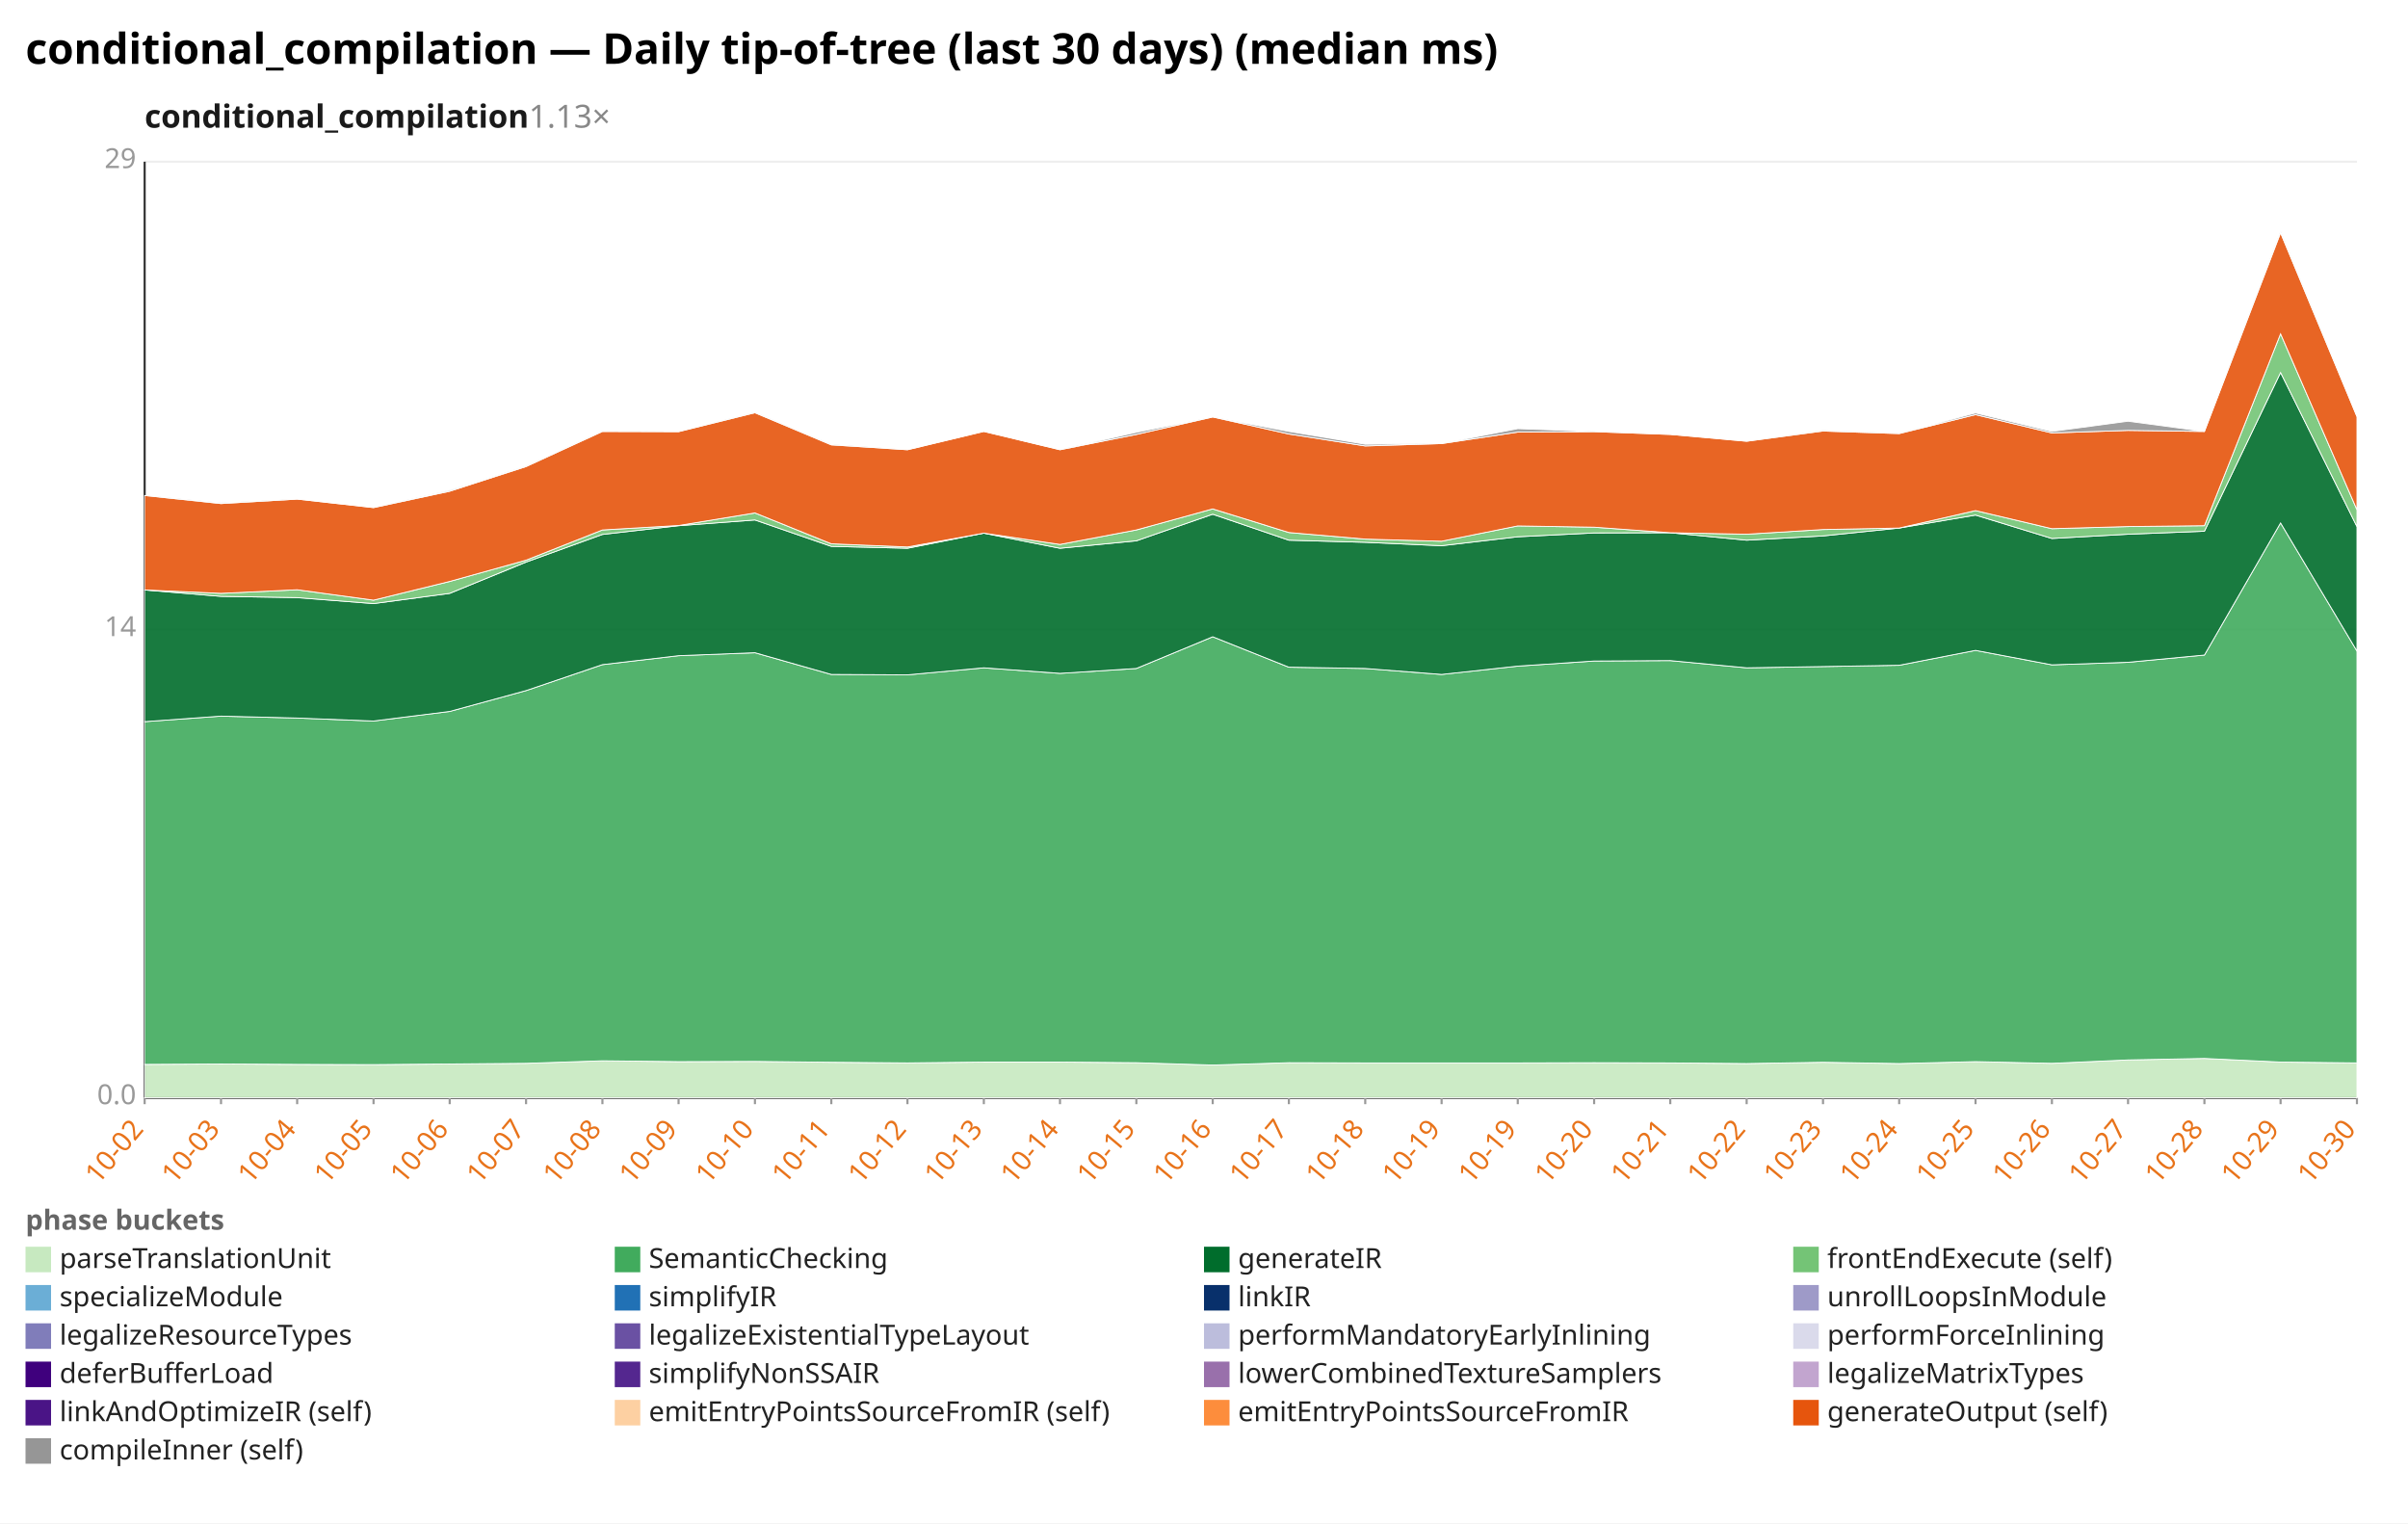
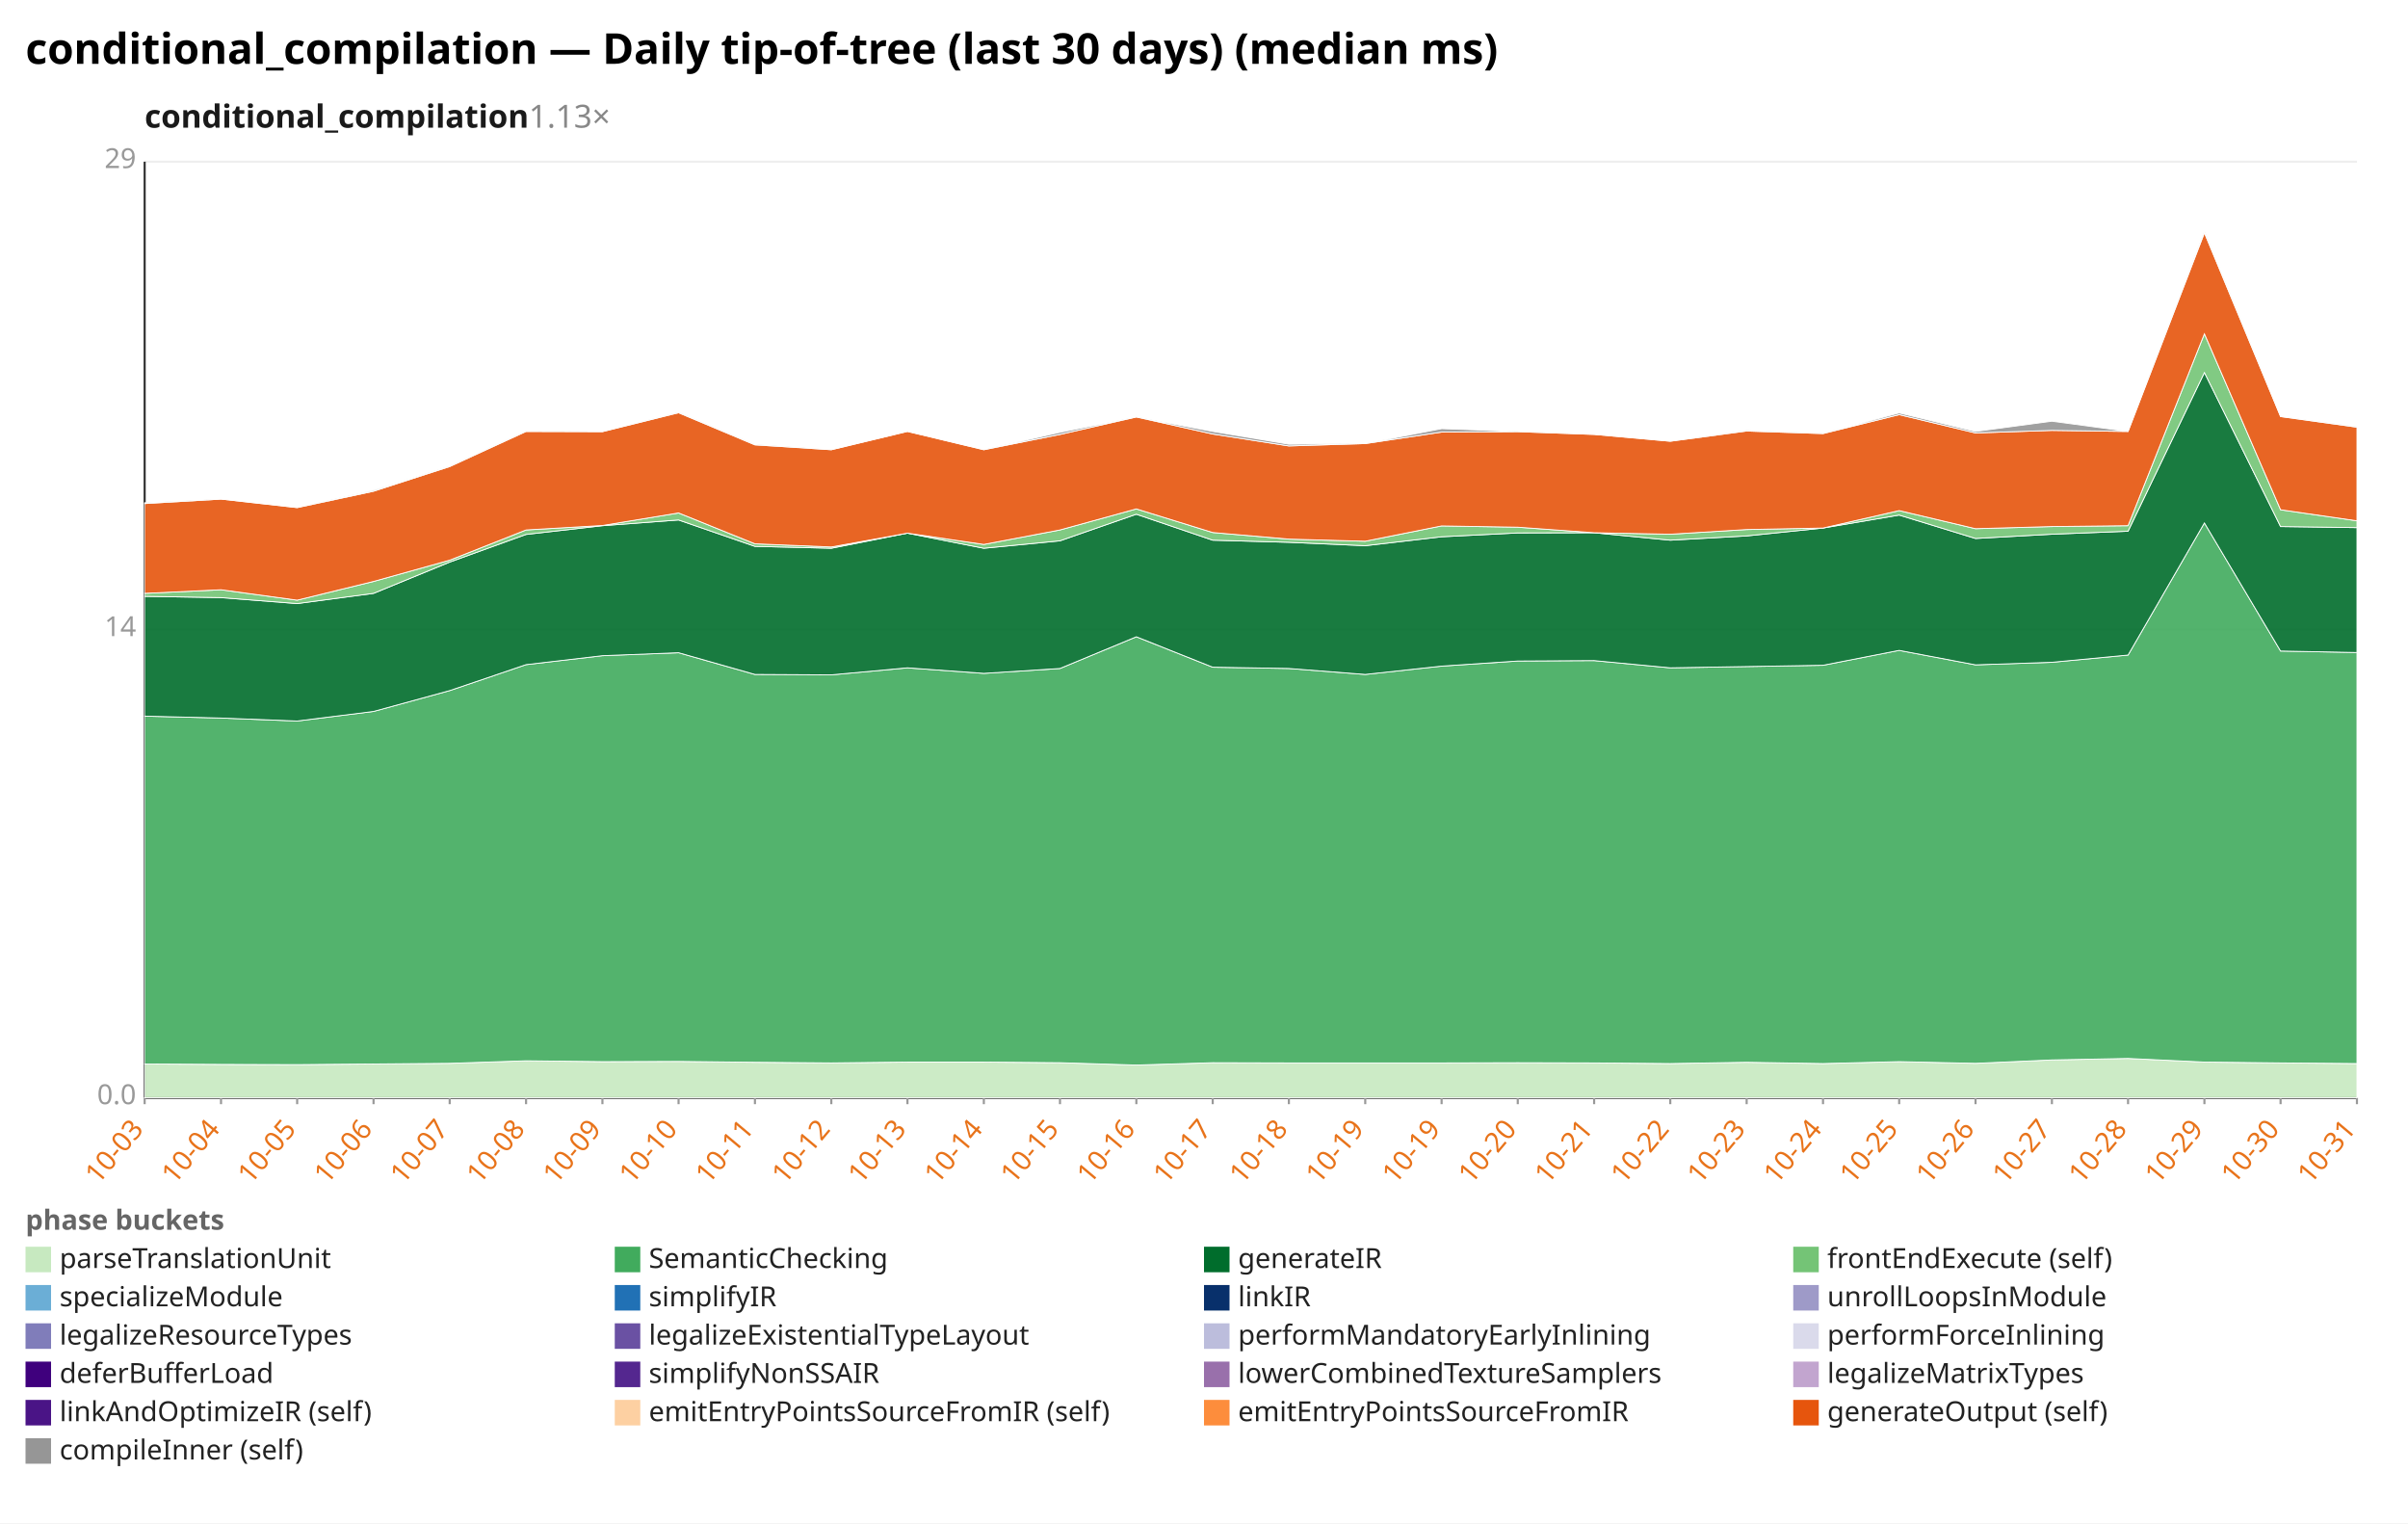
<svg xmlns="http://www.w3.org/2000/svg" width="1132" height="716" viewBox="0 0 1132 716" preserveAspectRatio="xMidYMid meet" font-family="sans-serif" font-size="13">
  <rect width="1132" height="716" fill="white" />
  <text x="12" y="30" font-size="20" font-weight="bold">conditional_compilation — Daily tip-of-tree (last 30 days) (median ms)</text>
  <text x="68" y="60" font-size="15" font-weight="600" fill="#1a1a1a">conditional_compilation<tspan fill="#888" font-weight="400" text-decoration="none">  1.13×</tspan>
  </text>
  <line x1="68.0" y1="516.0" x2="1108.0" y2="516.0" stroke="#eee" />
  <text x="64.0" y="519.0" text-anchor="end" fill="#999">0.0</text>
  <line x1="68.0" y1="296.0" x2="1108.0" y2="296.0" stroke="#eee" />
  <text x="64.0" y="299.0" text-anchor="end" fill="#999">14</text>
  <line x1="68.0" y1="76.0" x2="1108.0" y2="76.0" stroke="#eee" />
  <text x="64.0" y="79.0" text-anchor="end" fill="#999">29</text>
  <line x1="68.0" y1="76.0" x2="68.0" y2="516.0" stroke="#333" />
  <line x1="68.0" y1="516.0" x2="1108.0" y2="516.0" stroke="#333" />
  <line x1="68.0" y1="516.0" x2="68.0" y2="519.0" stroke="#999" />
-   <text x="68.0" y="531.0" text-anchor="end" fill="#e8731a" transform="rotate(-50 68.0 531.0)">10-02</text>
+   <text x="68.0" y="531.0" text-anchor="end" fill="#e8731a" transform="rotate(-50 68.0 531.0)">10-03</text>
  <line x1="103.9" y1="516.0" x2="103.9" y2="519.0" stroke="#999" />
-   <text x="103.9" y="531.0" text-anchor="end" fill="#e8731a" transform="rotate(-50 103.9 531.0)">10-03</text>
+   <text x="103.9" y="531.0" text-anchor="end" fill="#e8731a" transform="rotate(-50 103.9 531.0)">10-04</text>
  <line x1="139.7" y1="516.0" x2="139.7" y2="519.0" stroke="#999" />
-   <text x="139.7" y="531.0" text-anchor="end" fill="#e8731a" transform="rotate(-50 139.7 531.0)">10-04</text>
+   <text x="139.7" y="531.0" text-anchor="end" fill="#e8731a" transform="rotate(-50 139.7 531.0)">10-05</text>
  <line x1="175.6" y1="516.0" x2="175.6" y2="519.0" stroke="#999" />
-   <text x="175.6" y="531.0" text-anchor="end" fill="#e8731a" transform="rotate(-50 175.6 531.0)">10-05</text>
+   <text x="175.6" y="531.0" text-anchor="end" fill="#e8731a" transform="rotate(-50 175.6 531.0)">10-06</text>
  <line x1="211.4" y1="516.0" x2="211.4" y2="519.0" stroke="#999" />
-   <text x="211.4" y="531.0" text-anchor="end" fill="#e8731a" transform="rotate(-50 211.4 531.0)">10-06</text>
+   <text x="211.4" y="531.0" text-anchor="end" fill="#e8731a" transform="rotate(-50 211.4 531.0)">10-07</text>
  <line x1="247.3" y1="516.0" x2="247.3" y2="519.0" stroke="#999" />
-   <text x="247.3" y="531.0" text-anchor="end" fill="#e8731a" transform="rotate(-50 247.3 531.0)">10-07</text>
+   <text x="247.3" y="531.0" text-anchor="end" fill="#e8731a" transform="rotate(-50 247.3 531.0)">10-08</text>
  <line x1="283.2" y1="516.0" x2="283.2" y2="519.0" stroke="#999" />
-   <text x="283.2" y="531.0" text-anchor="end" fill="#e8731a" transform="rotate(-50 283.2 531.0)">10-08</text>
+   <text x="283.2" y="531.0" text-anchor="end" fill="#e8731a" transform="rotate(-50 283.2 531.0)">10-09</text>
  <line x1="319.0" y1="516.0" x2="319.0" y2="519.0" stroke="#999" />
-   <text x="319.0" y="531.0" text-anchor="end" fill="#e8731a" transform="rotate(-50 319.0 531.0)">10-09</text>
+   <text x="319.0" y="531.0" text-anchor="end" fill="#e8731a" transform="rotate(-50 319.0 531.0)">10-10</text>
  <line x1="354.9" y1="516.0" x2="354.9" y2="519.0" stroke="#999" />
-   <text x="354.9" y="531.0" text-anchor="end" fill="#e8731a" transform="rotate(-50 354.9 531.0)">10-10</text>
+   <text x="354.9" y="531.0" text-anchor="end" fill="#e8731a" transform="rotate(-50 354.9 531.0)">10-11</text>
  <line x1="390.8" y1="516.0" x2="390.8" y2="519.0" stroke="#999" />
-   <text x="390.8" y="531.0" text-anchor="end" fill="#e8731a" transform="rotate(-50 390.8 531.0)">10-11</text>
+   <text x="390.8" y="531.0" text-anchor="end" fill="#e8731a" transform="rotate(-50 390.8 531.0)">10-12</text>
  <line x1="426.6" y1="516.0" x2="426.6" y2="519.0" stroke="#999" />
-   <text x="426.6" y="531.0" text-anchor="end" fill="#e8731a" transform="rotate(-50 426.6 531.0)">10-12</text>
+   <text x="426.6" y="531.0" text-anchor="end" fill="#e8731a" transform="rotate(-50 426.6 531.0)">10-13</text>
  <line x1="462.5" y1="516.0" x2="462.5" y2="519.0" stroke="#999" />
-   <text x="462.5" y="531.0" text-anchor="end" fill="#e8731a" transform="rotate(-50 462.5 531.0)">10-13</text>
+   <text x="462.5" y="531.0" text-anchor="end" fill="#e8731a" transform="rotate(-50 462.5 531.0)">10-14</text>
  <line x1="498.3" y1="516.0" x2="498.3" y2="519.0" stroke="#999" />
-   <text x="498.3" y="531.0" text-anchor="end" fill="#e8731a" transform="rotate(-50 498.3 531.0)">10-14</text>
+   <text x="498.3" y="531.0" text-anchor="end" fill="#e8731a" transform="rotate(-50 498.3 531.0)">10-15</text>
  <line x1="534.2" y1="516.0" x2="534.2" y2="519.0" stroke="#999" />
-   <text x="534.2" y="531.0" text-anchor="end" fill="#e8731a" transform="rotate(-50 534.2 531.0)">10-15</text>
+   <text x="534.2" y="531.0" text-anchor="end" fill="#e8731a" transform="rotate(-50 534.2 531.0)">10-16</text>
  <line x1="570.1" y1="516.0" x2="570.1" y2="519.0" stroke="#999" />
-   <text x="570.1" y="531.0" text-anchor="end" fill="#e8731a" transform="rotate(-50 570.1 531.0)">10-16</text>
+   <text x="570.1" y="531.0" text-anchor="end" fill="#e8731a" transform="rotate(-50 570.1 531.0)">10-17</text>
  <line x1="605.9" y1="516.0" x2="605.9" y2="519.0" stroke="#999" />
-   <text x="605.9" y="531.0" text-anchor="end" fill="#e8731a" transform="rotate(-50 605.9 531.0)">10-17</text>
+   <text x="605.9" y="531.0" text-anchor="end" fill="#e8731a" transform="rotate(-50 605.9 531.0)">10-18</text>
  <line x1="641.8" y1="516.0" x2="641.8" y2="519.0" stroke="#999" />
-   <text x="641.8" y="531.0" text-anchor="end" fill="#e8731a" transform="rotate(-50 641.8 531.0)">10-18</text>
+   <text x="641.8" y="531.0" text-anchor="end" fill="#e8731a" transform="rotate(-50 641.8 531.0)">10-19</text>
  <line x1="677.7" y1="516.0" x2="677.7" y2="519.0" stroke="#999" />
  <text x="677.7" y="531.0" text-anchor="end" fill="#e8731a" transform="rotate(-50 677.7 531.0)">10-19</text>
  <line x1="713.5" y1="516.0" x2="713.5" y2="519.0" stroke="#999" />
-   <text x="713.5" y="531.0" text-anchor="end" fill="#e8731a" transform="rotate(-50 713.5 531.0)">10-19</text>
+   <text x="713.5" y="531.0" text-anchor="end" fill="#e8731a" transform="rotate(-50 713.5 531.0)">10-20</text>
  <line x1="749.4" y1="516.0" x2="749.4" y2="519.0" stroke="#999" />
-   <text x="749.4" y="531.0" text-anchor="end" fill="#e8731a" transform="rotate(-50 749.4 531.0)">10-20</text>
+   <text x="749.4" y="531.0" text-anchor="end" fill="#e8731a" transform="rotate(-50 749.4 531.0)">10-21</text>
  <line x1="785.2" y1="516.0" x2="785.2" y2="519.0" stroke="#999" />
-   <text x="785.2" y="531.0" text-anchor="end" fill="#e8731a" transform="rotate(-50 785.2 531.0)">10-21</text>
+   <text x="785.2" y="531.0" text-anchor="end" fill="#e8731a" transform="rotate(-50 785.2 531.0)">10-22</text>
  <line x1="821.1" y1="516.0" x2="821.1" y2="519.0" stroke="#999" />
-   <text x="821.1" y="531.0" text-anchor="end" fill="#e8731a" transform="rotate(-50 821.1 531.0)">10-22</text>
+   <text x="821.1" y="531.0" text-anchor="end" fill="#e8731a" transform="rotate(-50 821.1 531.0)">10-23</text>
  <line x1="857.0" y1="516.0" x2="857.0" y2="519.0" stroke="#999" />
-   <text x="857.0" y="531.0" text-anchor="end" fill="#e8731a" transform="rotate(-50 857.0 531.0)">10-23</text>
+   <text x="857.0" y="531.0" text-anchor="end" fill="#e8731a" transform="rotate(-50 857.0 531.0)">10-24</text>
  <line x1="892.8" y1="516.0" x2="892.8" y2="519.0" stroke="#999" />
-   <text x="892.8" y="531.0" text-anchor="end" fill="#e8731a" transform="rotate(-50 892.8 531.0)">10-24</text>
+   <text x="892.8" y="531.0" text-anchor="end" fill="#e8731a" transform="rotate(-50 892.8 531.0)">10-25</text>
  <line x1="928.7" y1="516.0" x2="928.7" y2="519.0" stroke="#999" />
-   <text x="928.7" y="531.0" text-anchor="end" fill="#e8731a" transform="rotate(-50 928.7 531.0)">10-25</text>
+   <text x="928.7" y="531.0" text-anchor="end" fill="#e8731a" transform="rotate(-50 928.7 531.0)">10-26</text>
  <line x1="964.6" y1="516.0" x2="964.6" y2="519.0" stroke="#999" />
-   <text x="964.6" y="531.0" text-anchor="end" fill="#e8731a" transform="rotate(-50 964.6 531.0)">10-26</text>
+   <text x="964.6" y="531.0" text-anchor="end" fill="#e8731a" transform="rotate(-50 964.6 531.0)">10-27</text>
  <line x1="1000.4" y1="516.0" x2="1000.4" y2="519.0" stroke="#999" />
-   <text x="1000.4" y="531.0" text-anchor="end" fill="#e8731a" transform="rotate(-50 1000.4 531.0)">10-27</text>
+   <text x="1000.4" y="531.0" text-anchor="end" fill="#e8731a" transform="rotate(-50 1000.4 531.0)">10-28</text>
  <line x1="1036.3" y1="516.0" x2="1036.3" y2="519.0" stroke="#999" />
-   <text x="1036.3" y="531.0" text-anchor="end" fill="#e8731a" transform="rotate(-50 1036.3 531.0)">10-28</text>
+   <text x="1036.3" y="531.0" text-anchor="end" fill="#e8731a" transform="rotate(-50 1036.3 531.0)">10-29</text>
  <line x1="1072.1" y1="516.0" x2="1072.1" y2="519.0" stroke="#999" />
-   <text x="1072.1" y="531.0" text-anchor="end" fill="#e8731a" transform="rotate(-50 1072.1 531.0)">10-29</text>
+   <text x="1072.1" y="531.0" text-anchor="end" fill="#e8731a" transform="rotate(-50 1072.1 531.0)">10-30</text>
  <line x1="1108.0" y1="516.0" x2="1108.0" y2="519.0" stroke="#999" />
-   <text x="1108.0" y="531.0" text-anchor="end" fill="#e8731a" transform="rotate(-50 1108.0 531.0)">10-30</text>
-   <polygon points="68.0,500.3 103.9,500.1 139.7,500.3 175.6,500.4 211.4,500.1 247.3,499.8 283.2,498.6 319.0,499.0 354.9,498.9 390.8,499.3 426.6,499.6 462.5,499.2 498.3,499.2 534.2,499.5 570.1,500.6 605.9,499.5 641.8,499.6 677.7,499.6 713.5,499.6 749.4,499.5 785.2,499.6 821.1,499.9 857.0,499.3 892.8,499.9 928.7,499.0 964.6,499.8 1000.4,498.2 1036.3,497.5 1072.1,499.2 1108.0,499.6 1108.0,516.0 1072.1,516.0 1036.3,516.0 1000.4,516.0 964.6,516.0 928.7,516.0 892.8,516.0 857.0,516.0 821.1,516.0 785.2,516.0 749.4,516.0 713.5,516.0 677.7,516.0 641.8,516.0 605.9,516.0 570.1,516.0 534.2,516.0 498.3,516.0 462.5,516.0 426.6,516.0 390.8,516.0 354.9,516.0 319.0,516.0 283.2,516.0 247.3,516.0 211.4,516.0 175.6,516.0 139.7,516.0 103.9,516.0 68.0,516.0" fill="#c7e9c0" fill-opacity="0.9" stroke="#fff" stroke-width="0.4" />
-   <polygon points="68.0,339.2 103.9,336.6 139.7,337.5 175.6,338.9 211.4,334.4 247.3,324.6 283.2,312.4 319.0,308.2 354.9,306.8 390.8,317.0 426.6,317.2 462.5,313.9 498.3,316.5 534.2,314.2 570.1,299.3 605.9,313.6 641.8,314.2 677.7,317.0 713.5,313.1 749.4,310.7 785.2,310.5 821.1,313.9 857.0,313.3 892.8,312.7 928.7,305.7 964.6,312.5 1000.4,311.3 1036.3,307.9 1072.1,245.8 1108.0,306.0 1108.0,499.6 1072.1,499.2 1036.3,497.5 1000.4,498.2 964.6,499.8 928.7,499.0 892.8,499.9 857.0,499.3 821.1,499.9 785.2,499.6 749.4,499.5 713.5,499.6 677.7,499.6 641.8,499.6 605.9,499.5 570.1,500.6 534.2,499.5 498.3,499.2 462.5,499.2 426.6,499.6 390.8,499.3 354.9,498.9 319.0,499.0 283.2,498.6 247.3,499.8 211.4,500.1 175.6,500.4 139.7,500.3 103.9,500.1 68.0,500.3" fill="#41ab5d" fill-opacity="0.9" stroke="#fff" stroke-width="0.4" />
-   <polygon points="68.0,277.3 103.9,280.3 139.7,280.9 175.6,283.7 211.4,278.9 247.3,264.2 283.2,251.2 319.0,247.1 354.9,244.4 390.8,256.8 426.6,257.7 462.5,250.6 498.3,257.7 534.2,254.2 570.1,241.7 605.9,253.9 641.8,254.9 677.7,256.5 713.5,252.3 749.4,250.5 785.2,250.4 821.1,253.9 857.0,251.9 892.8,248.2 928.7,242.1 964.6,253.1 1000.4,251.1 1036.3,249.7 1072.1,175.1 1108.0,247.5 1108.0,306.0 1072.1,245.8 1036.3,307.9 1000.4,311.3 964.6,312.5 928.7,305.7 892.8,312.7 857.0,313.3 821.1,313.9 785.2,310.5 749.4,310.7 713.5,313.1 677.7,317.0 641.8,314.2 605.9,313.6 570.1,299.3 534.2,314.2 498.3,316.5 462.5,313.9 426.6,317.2 390.8,317.0 354.9,306.8 319.0,308.2 283.2,312.4 247.3,324.6 211.4,334.4 175.6,338.9 139.7,337.5 103.9,336.6 68.0,339.2" fill="#006d2c" fill-opacity="0.9" stroke="#fff" stroke-width="0.4" />
-   <polygon points="68.0,277.3 103.9,278.9 139.7,277.2 175.6,282.1 211.4,273.3 247.3,263.3 283.2,249.1 319.0,247.0 354.9,241.1 390.8,255.6 426.6,257.1 462.5,250.6 498.3,255.9 534.2,249.1 570.1,239.2 605.9,250.3 641.8,253.4 677.7,254.4 713.5,247.2 749.4,247.8 785.2,250.4 821.1,251.1 857.0,248.9 892.8,248.2 928.7,240.0 964.6,248.5 1000.4,247.5 1036.3,247.1 1072.1,156.9 1108.0,239.6 1108.0,247.5 1072.1,175.1 1036.3,249.7 1000.4,251.1 964.6,253.1 928.7,242.1 892.8,248.2 857.0,251.9 821.1,253.9 785.2,250.4 749.4,250.5 713.5,252.3 677.7,256.5 641.8,254.9 605.9,253.9 570.1,241.7 534.2,254.2 498.3,257.7 462.5,250.6 426.6,257.7 390.8,256.8 354.9,244.4 319.0,247.1 283.2,251.2 247.3,264.2 211.4,278.9 175.6,283.7 139.7,280.9 103.9,280.3 68.0,277.3" fill="#74c476" fill-opacity="0.9" stroke="#fff" stroke-width="0.4" />
-   <polygon points="68.0,232.9 103.9,236.7 139.7,234.6 175.6,238.6 211.4,230.9 247.3,219.3 283.2,202.8 319.0,202.9 354.9,194.0 390.8,209.1 426.6,211.4 462.5,202.8 498.3,211.4 534.2,204.2 570.1,196.0 605.9,204.0 641.8,209.6 677.7,208.5 713.5,203.1 749.4,202.9 785.2,204.2 821.1,207.4 857.0,202.6 892.8,203.8 928.7,194.9 964.6,203.5 1000.4,202.3 1036.3,202.8 1072.1,109.4 1108.0,195.8 1108.0,239.6 1072.1,156.9 1036.3,247.1 1000.4,247.5 964.6,248.5 928.7,240.0 892.8,248.2 857.0,248.9 821.1,251.1 785.2,250.4 749.4,247.8 713.5,247.2 677.7,254.4 641.8,253.4 605.9,250.3 570.1,239.2 534.2,249.1 498.3,255.9 462.5,250.6 426.6,257.1 390.8,255.6 354.9,241.1 319.0,247.0 283.2,249.1 247.3,263.3 211.4,273.3 175.6,282.1 139.7,277.2 103.9,278.9 68.0,277.3" fill="#e6550d" fill-opacity="0.9" stroke="#fff" stroke-width="0.4" />
-   <polygon points="68.0,232.9 103.9,236.3 139.7,234.6 175.6,238.6 211.4,230.4 247.3,219.1 283.2,202.6 319.0,202.9 354.9,193.8 390.8,208.9 426.6,211.4 462.5,202.8 498.3,211.4 534.2,203.2 570.1,196.0 605.9,202.8 641.8,208.8 677.7,208.5 713.5,201.5 749.4,202.8 785.2,204.2 821.1,207.4 857.0,202.3 892.8,203.7 928.7,194.1 964.6,202.8 1000.4,198.0 1036.3,202.8 1072.1,108.6 1108.0,195.8 1108.0,195.8 1072.1,109.4 1036.3,202.8 1000.4,202.3 964.6,203.5 928.7,194.9 892.8,203.8 857.0,202.6 821.1,207.4 785.2,204.2 749.4,202.9 713.5,203.1 677.7,208.5 641.8,209.6 605.9,204.0 570.1,196.0 534.2,204.2 498.3,211.4 462.5,202.8 426.6,211.4 390.8,209.1 354.9,194.0 319.0,202.9 283.2,202.8 247.3,219.3 211.4,230.9 175.6,238.6 139.7,234.6 103.9,236.7 68.0,232.9" fill="#969696" fill-opacity="0.9" stroke="#fff" stroke-width="0.4" />
+   <text x="1108.0" y="531.0" text-anchor="end" fill="#e8731a" transform="rotate(-50 1108.0 531.0)">10-31</text>
+   <polygon points="68.0,500.1 103.9,500.3 139.7,500.4 175.6,500.1 211.4,499.8 247.3,498.6 283.2,499.0 319.0,498.9 354.9,499.3 390.8,499.6 426.6,499.2 462.5,499.2 498.3,499.5 534.2,500.6 570.1,499.5 605.9,499.6 641.8,499.6 677.7,499.6 713.5,499.5 749.4,499.6 785.2,499.9 821.1,499.3 857.0,499.9 892.8,499.0 928.7,499.8 964.6,498.2 1000.4,497.5 1036.3,499.2 1072.1,499.6 1108.0,499.9 1108.0,516.0 1072.1,516.0 1036.3,516.0 1000.4,516.0 964.6,516.0 928.7,516.0 892.8,516.0 857.0,516.0 821.1,516.0 785.2,516.0 749.4,516.0 713.5,516.0 677.7,516.0 641.8,516.0 605.9,516.0 570.1,516.0 534.2,516.0 498.3,516.0 462.5,516.0 426.6,516.0 390.8,516.0 354.9,516.0 319.0,516.0 283.2,516.0 247.3,516.0 211.4,516.0 175.6,516.0 139.7,516.0 103.9,516.0 68.0,516.0" fill="#c7e9c0" fill-opacity="0.9" stroke="#fff" stroke-width="0.4" />
+   <polygon points="68.0,336.6 103.9,337.5 139.7,338.9 175.6,334.4 211.4,324.6 247.3,312.4 283.2,308.2 319.0,306.8 354.9,317.0 390.8,317.2 426.6,313.9 462.5,316.5 498.3,314.2 534.2,299.3 570.1,313.6 605.9,314.2 641.8,317.0 677.7,313.1 713.5,310.7 749.4,310.5 785.2,313.9 821.1,313.3 857.0,312.7 892.8,305.7 928.7,312.5 964.6,311.3 1000.4,307.9 1036.3,245.8 1072.1,306.0 1108.0,306.7 1108.0,499.9 1072.1,499.6 1036.3,499.2 1000.4,497.5 964.6,498.2 928.7,499.8 892.8,499.0 857.0,499.9 821.1,499.3 785.2,499.9 749.4,499.6 713.5,499.5 677.7,499.6 641.8,499.6 605.9,499.6 570.1,499.5 534.2,500.6 498.3,499.5 462.5,499.2 426.6,499.2 390.8,499.6 354.9,499.3 319.0,498.9 283.2,499.0 247.3,498.6 211.4,499.8 175.6,500.1 139.7,500.4 103.9,500.3 68.0,500.1" fill="#41ab5d" fill-opacity="0.9" stroke="#fff" stroke-width="0.4" />
+   <polygon points="68.0,280.3 103.9,280.9 139.7,283.7 175.6,278.9 211.4,264.2 247.3,251.2 283.2,247.1 319.0,244.4 354.9,256.8 390.8,257.7 426.6,250.6 462.5,257.7 498.3,254.2 534.2,241.7 570.1,253.9 605.9,254.9 641.8,256.5 677.7,252.3 713.5,250.5 749.4,250.4 785.2,253.9 821.1,251.9 857.0,248.2 892.8,242.1 928.7,253.1 964.6,251.1 1000.4,249.7 1036.3,175.1 1072.1,247.5 1108.0,248.0 1108.0,306.7 1072.1,306.0 1036.3,245.8 1000.4,307.9 964.6,311.3 928.7,312.5 892.8,305.7 857.0,312.7 821.1,313.3 785.2,313.9 749.4,310.5 713.5,310.7 677.7,313.1 641.8,317.0 605.9,314.2 570.1,313.6 534.2,299.3 498.3,314.2 462.5,316.5 426.6,313.9 390.8,317.2 354.9,317.0 319.0,306.8 283.2,308.2 247.3,312.4 211.4,324.6 175.6,334.4 139.7,338.9 103.9,337.5 68.0,336.6" fill="#006d2c" fill-opacity="0.9" stroke="#fff" stroke-width="0.4" />
+   <polygon points="68.0,278.9 103.9,277.2 139.7,282.1 175.6,273.3 211.4,263.3 247.3,249.1 283.2,247.0 319.0,241.1 354.9,255.6 390.8,257.1 426.6,250.6 462.5,255.9 498.3,249.1 534.2,239.2 570.1,250.3 605.9,253.4 641.8,254.4 677.7,247.2 713.5,247.8 749.4,250.4 785.2,251.1 821.1,248.9 857.0,248.2 892.8,240.0 928.7,248.5 964.6,247.5 1000.4,247.1 1036.3,156.9 1072.1,239.6 1108.0,244.8 1108.0,248.0 1072.1,247.5 1036.3,175.1 1000.4,249.7 964.6,251.1 928.7,253.1 892.8,242.1 857.0,248.2 821.1,251.9 785.2,253.9 749.4,250.4 713.5,250.5 677.7,252.3 641.8,256.5 605.9,254.9 570.1,253.9 534.2,241.7 498.3,254.2 462.5,257.7 426.6,250.6 390.8,257.7 354.9,256.8 319.0,244.4 283.2,247.1 247.3,251.2 211.4,264.2 175.6,278.9 139.7,283.7 103.9,280.9 68.0,280.3" fill="#74c476" fill-opacity="0.9" stroke="#fff" stroke-width="0.4" />
+   <polygon points="68.0,236.7 103.9,234.6 139.7,238.6 175.6,230.9 211.4,219.3 247.3,202.8 283.2,202.9 319.0,194.0 354.9,209.1 390.8,211.4 426.6,202.8 462.5,211.4 498.3,204.2 534.2,196.0 570.1,204.0 605.9,209.6 641.8,208.5 677.7,203.1 713.5,202.9 749.4,204.2 785.2,207.4 821.1,202.6 857.0,203.8 892.8,194.9 928.7,203.5 964.6,202.3 1000.4,202.8 1036.3,109.4 1072.1,195.8 1108.0,200.8 1108.0,244.8 1072.1,239.6 1036.3,156.9 1000.4,247.1 964.6,247.5 928.7,248.5 892.8,240.0 857.0,248.2 821.1,248.9 785.2,251.1 749.4,250.4 713.5,247.8 677.7,247.2 641.8,254.4 605.9,253.4 570.1,250.3 534.2,239.2 498.3,249.1 462.5,255.9 426.6,250.6 390.8,257.1 354.9,255.6 319.0,241.1 283.2,247.0 247.3,249.1 211.4,263.3 175.6,273.3 139.7,282.1 103.9,277.2 68.0,278.9" fill="#e6550d" fill-opacity="0.9" stroke="#fff" stroke-width="0.4" />
+   <polygon points="68.0,236.3 103.9,234.6 139.7,238.6 175.6,230.4 211.4,219.1 247.3,202.6 283.2,202.9 319.0,193.8 354.9,208.9 390.8,211.4 426.6,202.8 462.5,211.4 498.3,203.2 534.2,196.0 570.1,202.8 605.9,208.8 641.8,208.5 677.7,201.5 713.5,202.8 749.4,204.2 785.2,207.4 821.1,202.3 857.0,203.7 892.8,194.1 928.7,202.8 964.6,198.0 1000.4,202.8 1036.3,108.6 1072.1,195.8 1108.0,200.6 1108.0,200.8 1072.1,195.8 1036.3,109.4 1000.4,202.8 964.6,202.3 928.7,203.5 892.8,194.9 857.0,203.8 821.1,202.6 785.2,207.4 749.4,204.2 713.5,202.9 677.7,203.1 641.8,208.5 605.9,209.6 570.1,204.0 534.2,196.0 498.3,204.2 462.5,211.4 426.6,202.8 390.8,211.4 354.9,209.1 319.0,194.0 283.2,202.9 247.3,202.8 211.4,219.3 175.6,230.9 139.7,238.6 103.9,234.6 68.0,236.7" fill="#969696" fill-opacity="0.9" stroke="#fff" stroke-width="0.4" />
  <text x="12" y="578" fill="#666" font-weight="600">phase buckets</text>
  <rect x="12" y="586" width="12" height="12" fill="#c7e9c0" />
  <text x="28" y="596" fill="#222">parseTranslationUnit</text>
  <rect x="289" y="586" width="12" height="12" fill="#41ab5d" />
  <text x="305" y="596" fill="#222">SemanticChecking</text>
  <rect x="566" y="586" width="12" height="12" fill="#006d2c" />
  <text x="582" y="596" fill="#222">generateIR</text>
  <rect x="843" y="586" width="12" height="12" fill="#74c476" />
  <text x="859" y="596" fill="#222">frontEndExecute (self)</text>
  <rect x="12" y="604" width="12" height="12" fill="#6baed6" />
  <text x="28" y="614" fill="#222">specializeModule</text>
  <rect x="289" y="604" width="12" height="12" fill="#2171b5" />
  <text x="305" y="614" fill="#222">simplifyIR</text>
  <rect x="566" y="604" width="12" height="12" fill="#08306b" />
  <text x="582" y="614" fill="#222">linkIR</text>
  <rect x="843" y="604" width="12" height="12" fill="#9e9ac8" />
  <text x="859" y="614" fill="#222">unrollLoopsInModule</text>
  <rect x="12" y="622" width="12" height="12" fill="#807dba" />
  <text x="28" y="632" fill="#222">legalizeResourceTypes</text>
  <rect x="289" y="622" width="12" height="12" fill="#6a51a3" />
  <text x="305" y="632" fill="#222">legalizeExistentialTypeLayout</text>
  <rect x="566" y="622" width="12" height="12" fill="#bcbddc" />
  <text x="582" y="632" fill="#222">performMandatoryEarlyInlining</text>
  <rect x="843" y="622" width="12" height="12" fill="#dadaeb" />
  <text x="859" y="632" fill="#222">performForceInlining</text>
  <rect x="12" y="640" width="12" height="12" fill="#3f007d" />
  <text x="28" y="650" fill="#222">deferBufferLoad</text>
  <rect x="289" y="640" width="12" height="12" fill="#54278f" />
  <text x="305" y="650" fill="#222">simplifyNonSSAIR</text>
  <rect x="566" y="640" width="12" height="12" fill="#9970ab" />
  <text x="582" y="650" fill="#222">lowerCombinedTextureSamplers</text>
  <rect x="843" y="640" width="12" height="12" fill="#c2a5cf" />
  <text x="859" y="650" fill="#222">legalizeMatrixTypes</text>
  <rect x="12" y="658" width="12" height="12" fill="#4a1486" />
  <text x="28" y="668" fill="#222">linkAndOptimizeIR (self)</text>
  <rect x="289" y="658" width="12" height="12" fill="#fdd0a2" />
  <text x="305" y="668" fill="#222">emitEntryPointsSourceFromIR (self)</text>
  <rect x="566" y="658" width="12" height="12" fill="#fd8d3c" />
  <text x="582" y="668" fill="#222">emitEntryPointsSourceFromIR</text>
  <rect x="843" y="658" width="12" height="12" fill="#e6550d" />
  <text x="859" y="668" fill="#222">generateOutput (self)</text>
  <rect x="12" y="676" width="12" height="12" fill="#969696" />
  <text x="28" y="686" fill="#222">compileInner (self)</text>
</svg>
